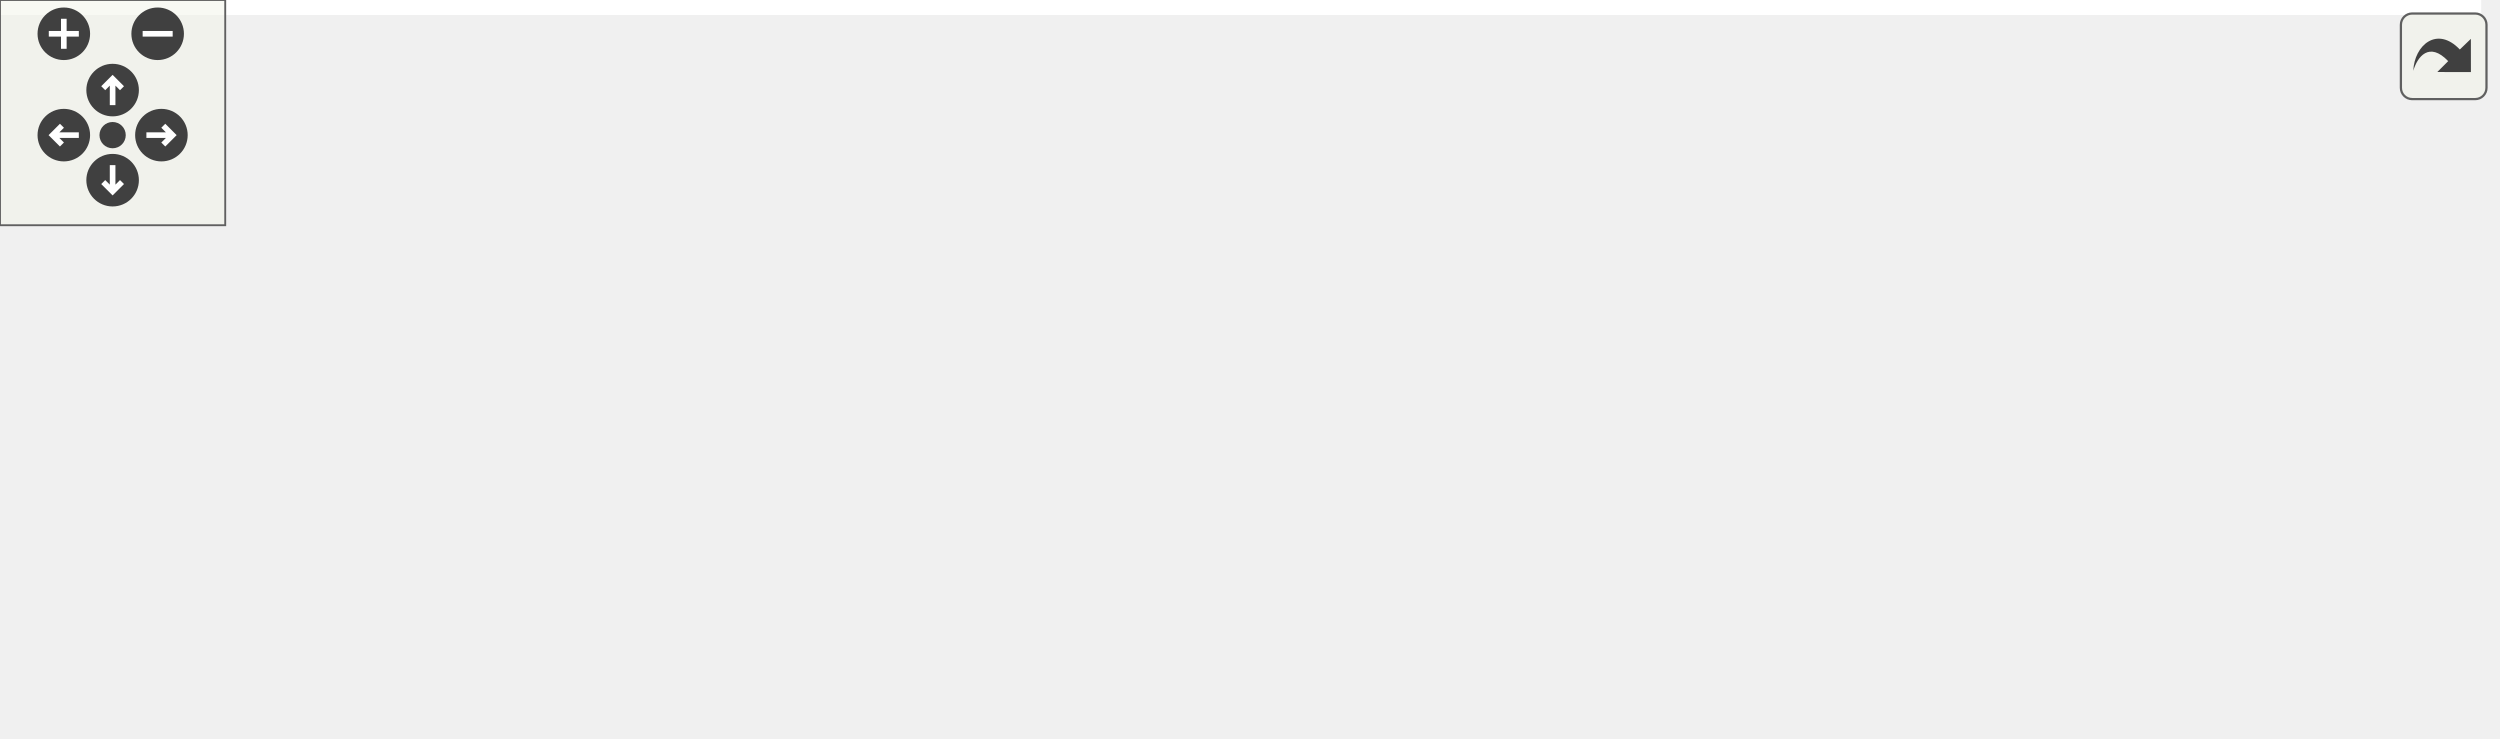
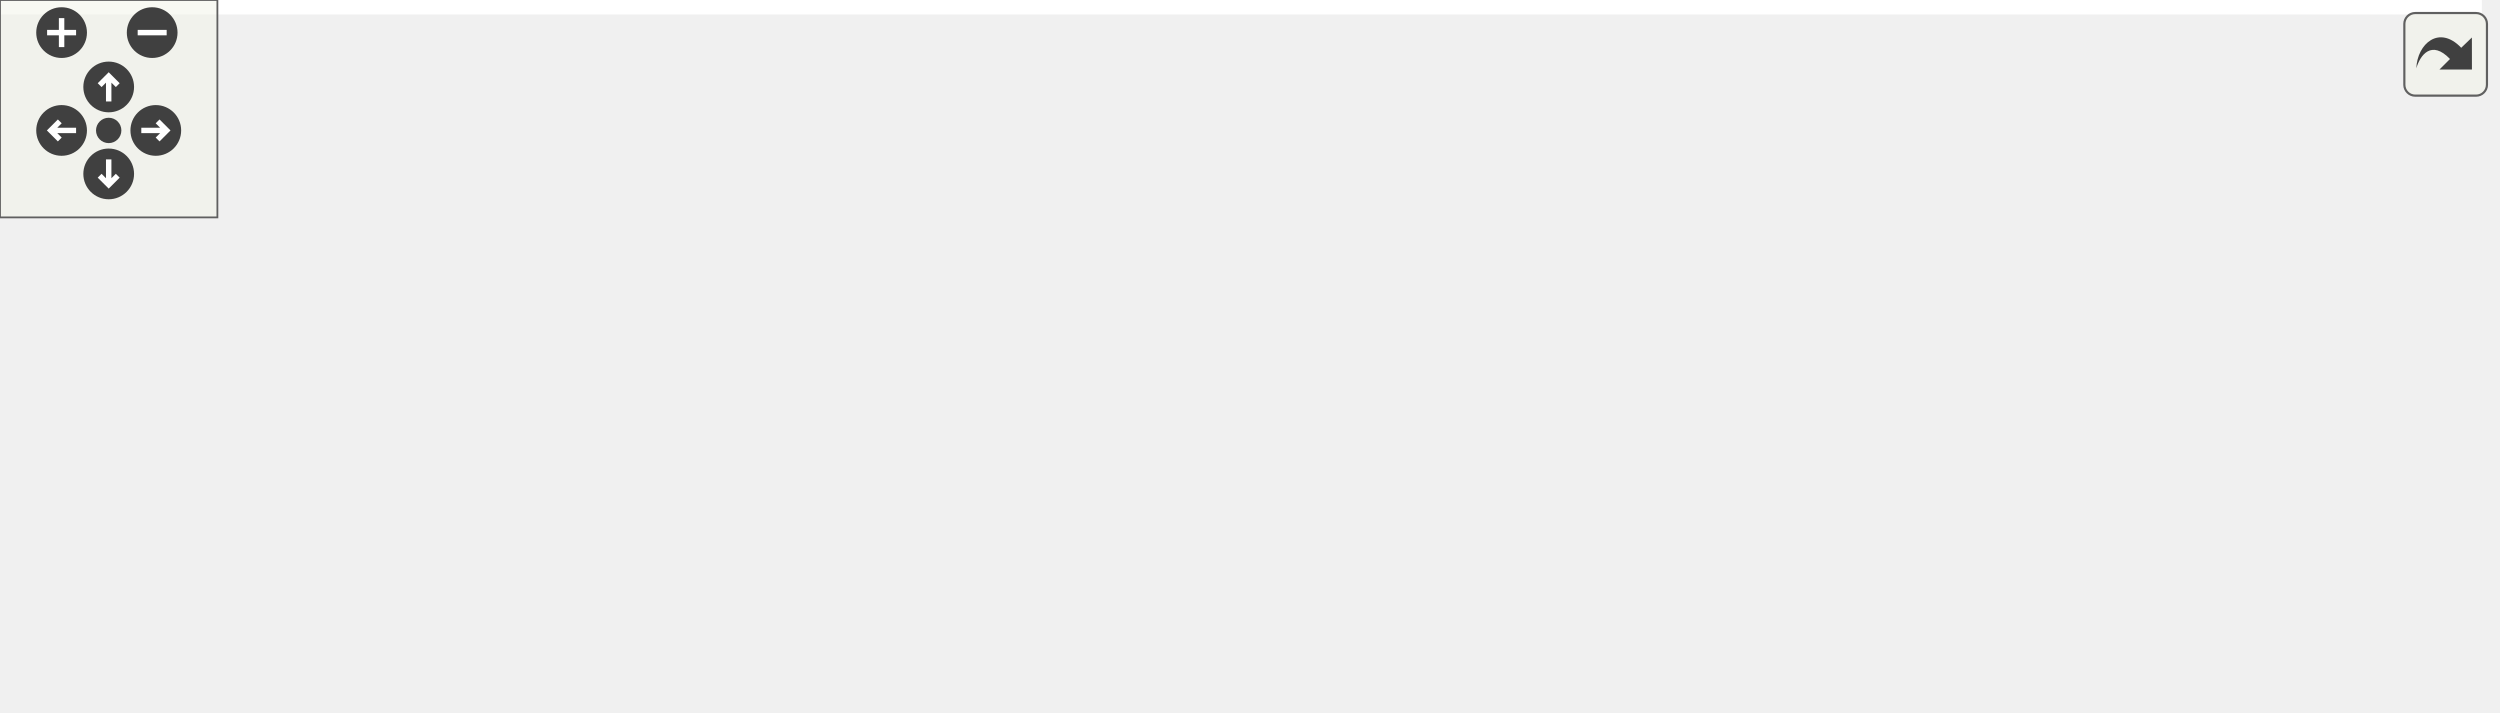
<svg xmlns="http://www.w3.org/2000/svg" xmlns:xlink="http://www.w3.org/1999/xlink" id="main" version="1.1" xml:space="preserve">
  <style type="text/css">
.edge:hover path { stroke: red; }
.edge:hover polygon { stroke: red; fill: red; }
</style>
  <defs>
    <circle id="rim" cx="0" cy="0" r="7" />
    <circle id="rim2" cx="0" cy="0" r="3.5" />
    <g id="zoomPlus">
      <use xlink:href="#rim" fill="#404040">
        <set attributeName="fill" to="#808080" begin="zoomplus.mouseover" end="zoomplus.mouseout" />
      </use>
      <path d="M-4,0h8M0,-4v8" fill="none" stroke="white" stroke-width="1.5" pointer-events="none" />
    </g>
    <g id="zoomMin">
      <use xlink:href="#rim" fill="#404040">
        <set attributeName="fill" to="#808080" begin="zoomminus.mouseover" end="zoomminus.mouseout" />
      </use>
      <path d="M-4,0h8" fill="none" stroke="white" stroke-width="1.5" pointer-events="none" />
    </g>
    <g id="dirArrow">
      <path fill="none" stroke="white" stroke-width="1.5" d="M0,-3.0v7 M-2.5,-0.5L0,-3.0L2.5,-0.5" />
    </g>
    <g id="resetDef">
      <use xlink:href="#rim2" fill="#404040">
        <set attributeName="fill" to="#808080" begin="reset.mouseover" end="reset.mouseout" />
      </use>
    </g>
  </defs>
  <svg id="graph" class="graph">
    <g id="viewport">
-       <polygon fill="white" stroke="transparent" points="-4,4 -4,-136 661,-136 661,4 -4,4" />
+       <polygon fill="white" stroke="transparent" points="-4,4 -4,-136 685,-136 685,4 -4,4" />
      <g id="node1" class="node">
        <g id="a_node1">
          <a xlink:title=" ">
-             <polygon fill="#bfbfbf" stroke="black" points="342,-112.5 342,-131.5 469,-131.5 469,-112.5 342,-112.5" />
-             <text text-anchor="middle" x="405.5" y="-119.5" font-family="Helvetica,sans-Serif" font-size="10.00">include/SignalSource.h</text>
+             <polygon fill="#bfbfbf" stroke="black" points="366,-112.5 366,-131.5 493,-131.5 493,-112.5 366,-112.5" />
+             <text text-anchor="middle" x="429.5" y="-119.5" font-family="Helvetica,sans-Serif" font-size="10.00">include/SignalSource.h</text>
          </a>
        </g>
      </g>
      <g id="node2" class="node">
        <g id="a_node2">
          <a xlink:title=" ">
            <polygon fill="white" stroke="#bfbfbf" points="0,-0.5 0,-19.5 131,-19.5 131,-0.5 0,-0.5" />
            <text text-anchor="middle" x="65.5" y="-7.5" font-family="Helvetica,sans-Serif" font-size="10.00">ChimeraTK/Exception.h</text>
          </a>
        </g>
      </g>
      <g id="edge1" class="edge">
-         <path fill="none" stroke="midnightblue" d="M379.1,-112.46C318.73,-92.93 170.48,-44.96 101.67,-22.7" />
-         <polygon fill="midnightblue" stroke="midnightblue" points="102.71,-19.36 92.11,-19.61 100.55,-26.02 102.71,-19.36" />
+         <path fill="none" stroke="midnightblue" d="M401.24,-112.46C336.39,-92.86 176.84,-44.65 103.5,-22.48" />
+         <polygon fill="midnightblue" stroke="midnightblue" points="104.33,-19.08 93.74,-19.53 102.3,-25.78 104.33,-19.08" />
      </g>
      <g id="node3" class="node">
        <g id="a_node3">
          <a xlink:title=" ">
-             <polygon fill="white" stroke="#bfbfbf" points="149,-0.5 149,-19.5 238,-19.5 238,-0.5 149,-0.5" />
-             <text text-anchor="middle" x="193.5" y="-7.5" font-family="Helvetica,sans-Serif" font-size="10.00">boost/bind.hpp</text>
+             <polygon fill="white" stroke="#bfbfbf" points="149,-0.5 149,-19.5 262,-19.5 262,-0.5 149,-0.5" />
+             <text text-anchor="middle" x="205.5" y="-7.5" font-family="Helvetica,sans-Serif" font-size="10.00">boost/bind/bind.hpp</text>
          </a>
        </g>
      </g>
      <g id="edge2" class="edge">
-         <path fill="none" stroke="midnightblue" d="M388.86,-112.37C351.94,-93.21 262.95,-47.04 218.97,-24.22" />
-         <polygon fill="midnightblue" stroke="midnightblue" points="220.55,-21.09 210.06,-19.59 217.32,-27.3 220.55,-21.09" />
+         <path fill="none" stroke="midnightblue" d="M411.92,-112.37C372.83,-93.17 278.49,-46.84 232.12,-24.07" />
+         <polygon fill="midnightblue" stroke="midnightblue" points="233.51,-20.86 223,-19.59 230.43,-27.14 233.51,-20.86" />
      </g>
      <g id="node4" class="node">
        <g id="a_node4">
          <a xlink:title=" ">
-             <polygon fill="white" stroke="#bfbfbf" points="256,-0.5 256,-19.5 363,-19.5 363,-0.5 256,-0.5" />
-             <text text-anchor="middle" x="309.5" y="-7.5" font-family="Helvetica,sans-Serif" font-size="10.00">boost/function.hpp</text>
+             <polygon fill="white" stroke="#bfbfbf" points="280,-0.5 280,-19.5 387,-19.5 387,-0.5 280,-0.5" />
+             <text text-anchor="middle" x="333.5" y="-7.5" font-family="Helvetica,sans-Serif" font-size="10.00">boost/function.hpp</text>
          </a>
        </g>
      </g>
      <g id="edge3" class="edge">
-         <path fill="none" stroke="midnightblue" d="M386.24,-112.42C370.98,-104.78 350.03,-92.28 336.5,-76 325.29,-62.5 318.16,-43.69 314.06,-29.78" />
-         <polygon fill="midnightblue" stroke="midnightblue" points="317.37,-28.62 311.4,-19.87 310.61,-30.43 317.37,-28.62" />
+         <path fill="none" stroke="midnightblue" d="M410.24,-112.42C394.98,-104.78 374.03,-92.28 360.5,-76 349.29,-62.5 342.16,-43.69 338.06,-29.78" />
+         <polygon fill="midnightblue" stroke="midnightblue" points="341.37,-28.62 335.4,-19.87 334.61,-30.43 341.37,-28.62" />
      </g>
      <g id="node5" class="node">
        <g id="a_node5">
          <a xlink:title=" ">
-             <polygon fill="white" stroke="#bfbfbf" points="591.5,-56.5 591.5,-75.5 651.5,-75.5 651.5,-56.5 591.5,-56.5" />
-             <text text-anchor="middle" x="621.5" y="-63.5" font-family="Helvetica,sans-Serif" font-size="10.00">iostream</text>
+             <polygon fill="white" stroke="#bfbfbf" points="615.5,-56.5 615.5,-75.5 675.5,-75.5 675.5,-56.5 615.5,-56.5" />
+             <text text-anchor="middle" x="645.5" y="-63.5" font-family="Helvetica,sans-Serif" font-size="10.00">iostream</text>
          </a>
        </g>
      </g>
      <g id="edge4" class="edge">
-         <path fill="none" stroke="midnightblue" d="M439.73,-112.44C478.22,-102.82 540.66,-87.21 581.4,-77.02" />
-         <polygon fill="midnightblue" stroke="midnightblue" points="582.42,-80.38 591.27,-74.56 580.72,-73.59 582.42,-80.38" />
+         <path fill="none" stroke="midnightblue" d="M463.73,-112.44C502.22,-102.82 564.66,-87.21 605.4,-77.02" />
+         <polygon fill="midnightblue" stroke="midnightblue" points="606.42,-80.38 615.27,-74.56 604.72,-73.59 606.42,-80.38" />
      </g>
      <g id="node6" class="node">
        <g id="a_node6">
          <a xlink:title=" ">
-             <polygon fill="white" stroke="#bfbfbf" points="381.5,-0.5 381.5,-19.5 425.5,-19.5 425.5,-0.5 381.5,-0.5" />
-             <text text-anchor="middle" x="403.5" y="-7.5" font-family="Helvetica,sans-Serif" font-size="10.00">limits</text>
+             <polygon fill="white" stroke="#bfbfbf" points="405.5,-0.5 405.5,-19.5 449.5,-19.5 449.5,-0.5 405.5,-0.5" />
+             <text text-anchor="middle" x="427.5" y="-7.5" font-family="Helvetica,sans-Serif" font-size="10.00">limits</text>
          </a>
        </g>
      </g>
      <g id="edge5" class="edge">
-         <path fill="none" stroke="midnightblue" d="M384.65,-112.43C369.92,-105.13 351.3,-93.09 342.5,-76 331.83,-55.26 354.86,-36.42 375.61,-24.42" />
-         <polygon fill="midnightblue" stroke="midnightblue" points="377.44,-27.41 384.56,-19.56 374.1,-21.26 377.44,-27.41" />
+         <path fill="none" stroke="midnightblue" d="M408.65,-112.43C393.92,-105.13 375.3,-93.09 366.5,-76 355.83,-55.26 378.86,-36.42 399.61,-24.42" />
+         <polygon fill="midnightblue" stroke="midnightblue" points="401.44,-27.41 408.56,-19.56 398.1,-21.26 401.44,-27.41" />
      </g>
      <g id="node7" class="node">
        <g id="a_node7">
          <a xlink:title=" ">
-             <polygon fill="white" stroke="#bfbfbf" points="443.5,-0.5 443.5,-19.5 481.5,-19.5 481.5,-0.5 443.5,-0.5" />
-             <text text-anchor="middle" x="462.5" y="-7.5" font-family="Helvetica,sans-Serif" font-size="10.00">map</text>
+             <polygon fill="white" stroke="#bfbfbf" points="467.5,-0.5 467.5,-19.5 505.5,-19.5 505.5,-0.5 467.5,-0.5" />
+             <text text-anchor="middle" x="486.5" y="-7.5" font-family="Helvetica,sans-Serif" font-size="10.00">map</text>
          </a>
        </g>
      </g>
      <g id="edge6" class="edge">
-         <path fill="none" stroke="midnightblue" d="M425.72,-112.49C440.27,-105.17 458.8,-93.06 467.5,-76 474.88,-61.52 472.41,-42.83 468.81,-29.21" />
-         <polygon fill="midnightblue" stroke="midnightblue" points="472.13,-28.09 465.86,-19.55 465.44,-30.14 472.13,-28.09" />
+         <path fill="none" stroke="midnightblue" d="M449.72,-112.49C464.27,-105.17 482.8,-93.06 491.5,-76 498.88,-61.52 496.41,-42.83 492.81,-29.21" />
+         <polygon fill="midnightblue" stroke="midnightblue" points="496.13,-28.09 489.86,-19.55 489.44,-30.14 496.13,-28.09" />
      </g>
      <g id="node8" class="node">
        <g id="a_node8">
          <a xlink:title=" ">
-             <polygon fill="white" stroke="#bfbfbf" points="499.5,-0.5 499.5,-19.5 555.5,-19.5 555.5,-0.5 499.5,-0.5" />
-             <text text-anchor="middle" x="527.5" y="-7.5" font-family="Helvetica,sans-Serif" font-size="10.00">sstream</text>
+             <polygon fill="white" stroke="#bfbfbf" points="523.5,-0.5 523.5,-19.5 579.5,-19.5 579.5,-0.5 523.5,-0.5" />
+             <text text-anchor="middle" x="551.5" y="-7.5" font-family="Helvetica,sans-Serif" font-size="10.00">sstream</text>
          </a>
        </g>
      </g>
      <g id="edge7" class="edge">
-         <path fill="none" stroke="midnightblue" d="M426.37,-112.41C443.38,-104.67 467.32,-92.07 484.5,-76 498.97,-62.46 510.96,-43.14 518.57,-29.08" />
-         <polygon fill="midnightblue" stroke="midnightblue" points="521.81,-30.43 523.31,-19.94 515.6,-27.21 521.81,-30.43" />
+         <path fill="none" stroke="midnightblue" d="M450.37,-112.41C467.38,-104.67 491.32,-92.07 508.5,-76 522.97,-62.46 534.96,-43.14 542.57,-29.08" />
+         <polygon fill="midnightblue" stroke="midnightblue" points="545.81,-30.43 547.31,-19.94 539.6,-27.21 545.81,-30.43" />
      </g>
      <g id="node9" class="node">
        <g id="a_node9">
          <a xlink:href="_state_variable_set_8h.html" target="_top" xlink:title=" ">
-             <polygon fill="white" stroke="black" points="352,-56.5 352,-75.5 459,-75.5 459,-56.5 352,-56.5" />
-             <text text-anchor="middle" x="405.5" y="-63.5" font-family="Helvetica,sans-Serif" font-size="10.00">StateVariableSet.h</text>
+             <polygon fill="white" stroke="black" points="376,-56.5 376,-75.5 483,-75.5 483,-56.5 376,-56.5" />
+             <text text-anchor="middle" x="429.5" y="-63.5" font-family="Helvetica,sans-Serif" font-size="10.00">StateVariableSet.h</text>
          </a>
        </g>
      </g>
      <g id="edge8" class="edge">
-         <path fill="none" stroke="midnightblue" d="M405.5,-112.08C405.5,-105.01 405.5,-94.86 405.5,-85.99" />
-         <polygon fill="midnightblue" stroke="midnightblue" points="409,-85.75 405.5,-75.75 402,-85.75 409,-85.75" />
+         <path fill="none" stroke="midnightblue" d="M429.5,-112.08C429.5,-105.01 429.5,-94.86 429.5,-85.99" />
+         <polygon fill="midnightblue" stroke="midnightblue" points="433,-85.75 429.5,-75.75 426,-85.75 433,-85.75" />
      </g>
      <g id="node10" class="node">
        <g id="a_node10">
          <a xlink:href="_virtual_time_8h.html" target="_top" xlink:title=" ">
-             <polygon fill="white" stroke="black" points="574,-0.5 574,-19.5 657,-19.5 657,-0.5 574,-0.5" />
-             <text text-anchor="middle" x="615.5" y="-7.5" font-family="Helvetica,sans-Serif" font-size="10.00">VirtualTime.h</text>
+             <polygon fill="white" stroke="black" points="598,-0.5 598,-19.5 681,-19.5 681,-0.5 598,-0.5" />
+             <text text-anchor="middle" x="639.5" y="-7.5" font-family="Helvetica,sans-Serif" font-size="10.00">VirtualTime.h</text>
          </a>
        </g>
      </g>
      <g id="edge16" class="edge">
-         <path fill="none" stroke="midnightblue" d="M426.96,-112.46C447.86,-103.93 480.36,-90.08 507.5,-76 538.3,-60.02 572.37,-38.9 593.85,-25.14" />
-         <polygon fill="midnightblue" stroke="midnightblue" points="596,-27.92 602.51,-19.56 592.21,-22.04 596,-27.92" />
+         <path fill="none" stroke="midnightblue" d="M450.96,-112.46C471.86,-103.93 504.36,-90.08 531.5,-76 562.3,-60.02 596.37,-38.9 617.85,-25.14" />
+         <polygon fill="midnightblue" stroke="midnightblue" points="620,-27.92 626.51,-19.56 616.21,-22.04 620,-27.92" />
      </g>
      <g id="edge9" class="edge">
-         <path fill="none" stroke="midnightblue" d="M351.63,-56.44C291.19,-46.85 193.26,-31.29 129.12,-21.1" />
-         <polygon fill="midnightblue" stroke="midnightblue" points="129.55,-17.63 119.12,-19.52 128.45,-24.54 129.55,-17.63" />
+         <path fill="none" stroke="midnightblue" d="M375.79,-57.03C311.33,-47.47 203.18,-31.42 133.09,-21.03" />
+         <polygon fill="midnightblue" stroke="midnightblue" points="133.44,-17.54 123.04,-19.54 132.42,-24.47 133.44,-17.54" />
      </g>
      <g id="edge10" class="edge">
-         <path fill="none" stroke="midnightblue" d="M371.91,-56.44C335.31,-47.12 276.66,-32.18 236.67,-22" />
-         <polygon fill="midnightblue" stroke="midnightblue" points="237.49,-18.59 226.93,-19.52 235.76,-25.38 237.49,-18.59" />
+         <path fill="none" stroke="midnightblue" d="M394.01,-56.44C355.18,-47.08 292.84,-32.06 250.58,-21.87" />
+         <polygon fill="midnightblue" stroke="midnightblue" points="251.37,-18.46 240.83,-19.52 249.73,-25.26 251.37,-18.46" />
      </g>
      <g id="edge11" class="edge">
-         <path fill="none" stroke="midnightblue" d="M390.08,-56.32C374.96,-47.82 351.68,-34.73 334.03,-24.8" />
-         <polygon fill="midnightblue" stroke="midnightblue" points="335.32,-21.51 324.89,-19.65 331.89,-27.61 335.32,-21.51" />
+         <path fill="none" stroke="midnightblue" d="M414.08,-56.32C398.96,-47.82 375.68,-34.73 358.03,-24.8" />
+         <polygon fill="midnightblue" stroke="midnightblue" points="359.32,-21.51 348.89,-19.65 355.89,-27.61 359.32,-21.51" />
      </g>
      <g id="edge12" class="edge">
-         <path fill="none" stroke="midnightblue" d="M405.17,-56.08C404.91,-49.01 404.53,-38.86 404.2,-29.99" />
-         <polygon fill="midnightblue" stroke="midnightblue" points="407.69,-29.61 403.82,-19.75 400.7,-29.87 407.69,-29.61" />
+         <path fill="none" stroke="midnightblue" d="M429.17,-56.08C428.91,-49.01 428.53,-38.86 428.2,-29.99" />
+         <polygon fill="midnightblue" stroke="midnightblue" points="431.69,-29.61 427.82,-19.75 424.7,-29.87 431.69,-29.61" />
      </g>
      <g id="edge13" class="edge">
-         <path fill="none" stroke="midnightblue" d="M414.66,-56.32C423,-48.42 435.53,-36.55 445.68,-26.94" />
-         <polygon fill="midnightblue" stroke="midnightblue" points="448.32,-29.25 453.18,-19.83 443.51,-24.17 448.32,-29.25" />
+         <path fill="none" stroke="midnightblue" d="M438.66,-56.32C447,-48.42 459.53,-36.55 469.68,-26.94" />
+         <polygon fill="midnightblue" stroke="midnightblue" points="472.32,-29.25 477.18,-19.83 467.51,-24.17 472.32,-29.25" />
      </g>
      <g id="edge14" class="edge">
-         <path fill="none" stroke="midnightblue" d="M424.83,-56.44C444.82,-47.6 476.24,-33.69 499.06,-23.59" />
-         <polygon fill="midnightblue" stroke="midnightblue" points="500.53,-26.76 508.26,-19.52 497.7,-20.36 500.53,-26.76" />
+         <path fill="none" stroke="midnightblue" d="M448.83,-56.44C468.82,-47.6 500.24,-33.69 523.06,-23.59" />
+         <polygon fill="midnightblue" stroke="midnightblue" points="524.53,-26.76 532.26,-19.52 521.7,-20.36 524.53,-26.76" />
      </g>
      <g id="edge15" class="edge">
-         <path fill="none" stroke="midnightblue" d="M438.78,-56.44C474.95,-47.14 532.88,-32.25 572.48,-22.06" />
-         <polygon fill="midnightblue" stroke="midnightblue" points="573.57,-25.4 582.38,-19.52 571.82,-18.62 573.57,-25.4" />
+         <path fill="none" stroke="midnightblue" d="M462.78,-56.44C498.95,-47.14 556.88,-32.25 596.48,-22.06" />
+         <polygon fill="midnightblue" stroke="midnightblue" points="597.57,-25.4 606.38,-19.52 595.82,-18.62 597.57,-25.4" />
      </g>
    </g>
  </svg>
  <g id="navigator" transform="translate(0 0)" fill="#404254">
    <rect fill="#f2f5e9" fill-opacity="0.5" stroke="#606060" stroke-width=".5" x="0" y="0" width="60" height="60" />
    <use id="zoomplus" xlink:href="#zoomPlus" x="17" y="9" />
    <use id="zoomminus" xlink:href="#zoomMin" x="42" y="9" />
    <use id="reset" xlink:href="#resetDef" x="30" y="36" />
    <g id="arrowUp" xlink:href="#dirArrow" transform="translate(30 24)">
      <use xlink:href="#rim" fill="#404040">
        <set attributeName="fill" to="#808080" begin="arrowUp.mouseover" end="arrowUp.mouseout" />
      </use>
      <path fill="none" stroke="white" stroke-width="1.5" d="M0,-3.0v7 M-2.5,-0.5L0,-3.0L2.5,-0.5" />
    </g>
    <g id="arrowRight" xlink:href="#dirArrow" transform="rotate(90) translate(36 -43)">
      <use xlink:href="#rim" fill="#404040">
        <set attributeName="fill" to="#808080" begin="arrowRight.mouseover" end="arrowRight.mouseout" />
      </use>
      <path fill="none" stroke="white" stroke-width="1.5" d="M0,-3.0v7 M-2.5,-0.5L0,-3.0L2.5,-0.5" />
    </g>
    <g id="arrowDown" xlink:href="#dirArrow" transform="rotate(180) translate(-30 -48)">
      <use xlink:href="#rim" fill="#404040">
        <set attributeName="fill" to="#808080" begin="arrowDown.mouseover" end="arrowDown.mouseout" />
      </use>
      <path fill="none" stroke="white" stroke-width="1.5" d="M0,-3.0v7 M-2.5,-0.5L0,-3.0L2.5,-0.5" />
    </g>
    <g id="arrowLeft" xlink:href="#dirArrow" transform="rotate(270) translate(-36 17)">
      <use xlink:href="#rim" fill="#404040">
        <set attributeName="fill" to="#808080" begin="arrowLeft.mouseover" end="arrowLeft.mouseout" />
      </use>
      <path fill="none" stroke="white" stroke-width="1.5" d="M0,-3.0v7 M-2.5,-0.5L0,-3.0L2.5,-0.5" />
    </g>
  </g>
  <svg viewBox="0 0 15 15" width="100%" height="30px" preserveAspectRatio="xMaxYMin meet">
    <g id="arrow_out" transform="scale(0.3 0.3)">
      <a xlink:href="_signal_source_8h__incl_org.svg" target="_base">
        <rect id="button" ry="5" rx="5" y="6" x="6" height="38" width="38" fill="#f2f5e9" fill-opacity="0.5" stroke="#606060" stroke-width="1.0" />
        <path id="arrow" d="M 11.5,31.437 C 11.94,20.098 22.043,11.323 32.159,21.979 L 37.069,17.246 C 37.069,17.246 37.088,32 37.088,32 L 22.16,31.978 C 22.16,31.978 26.998,27.14 26.998,27.14 C 18.529,18.264 13.292,25.23 11.5,31.437 z" style="fill:#404040;" />
      </a>
    </g>
  </svg>
</svg>
